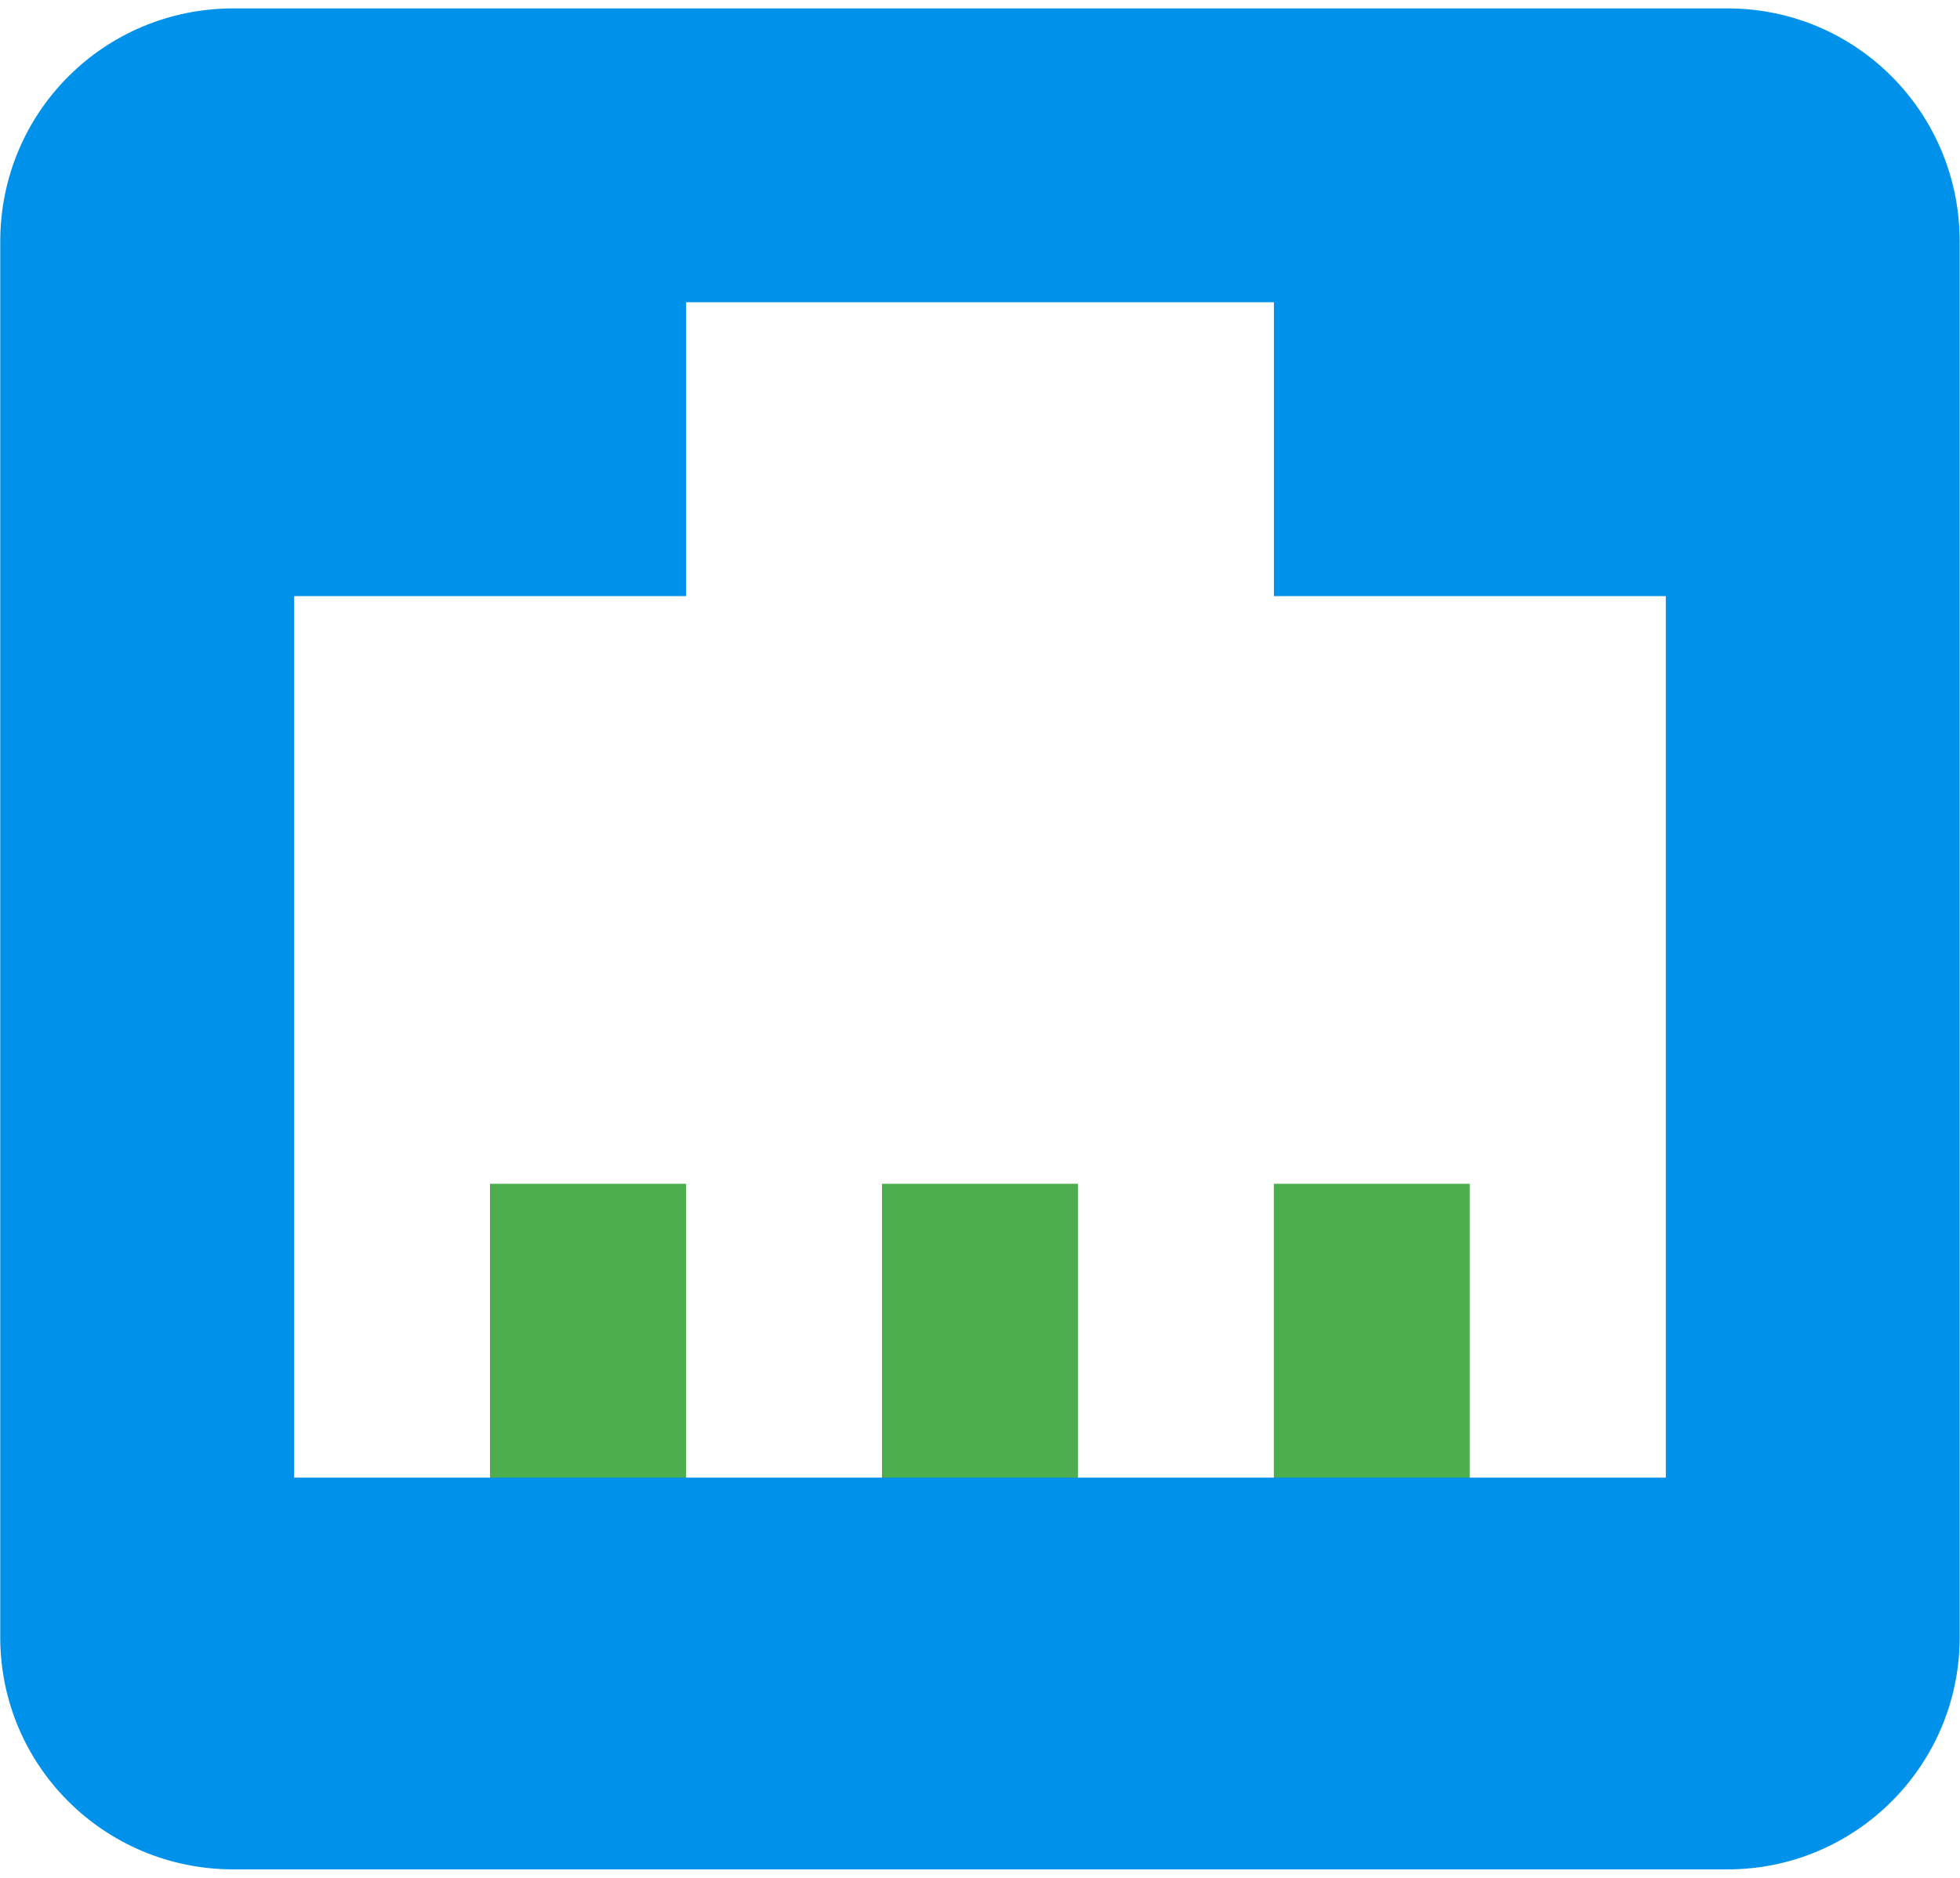
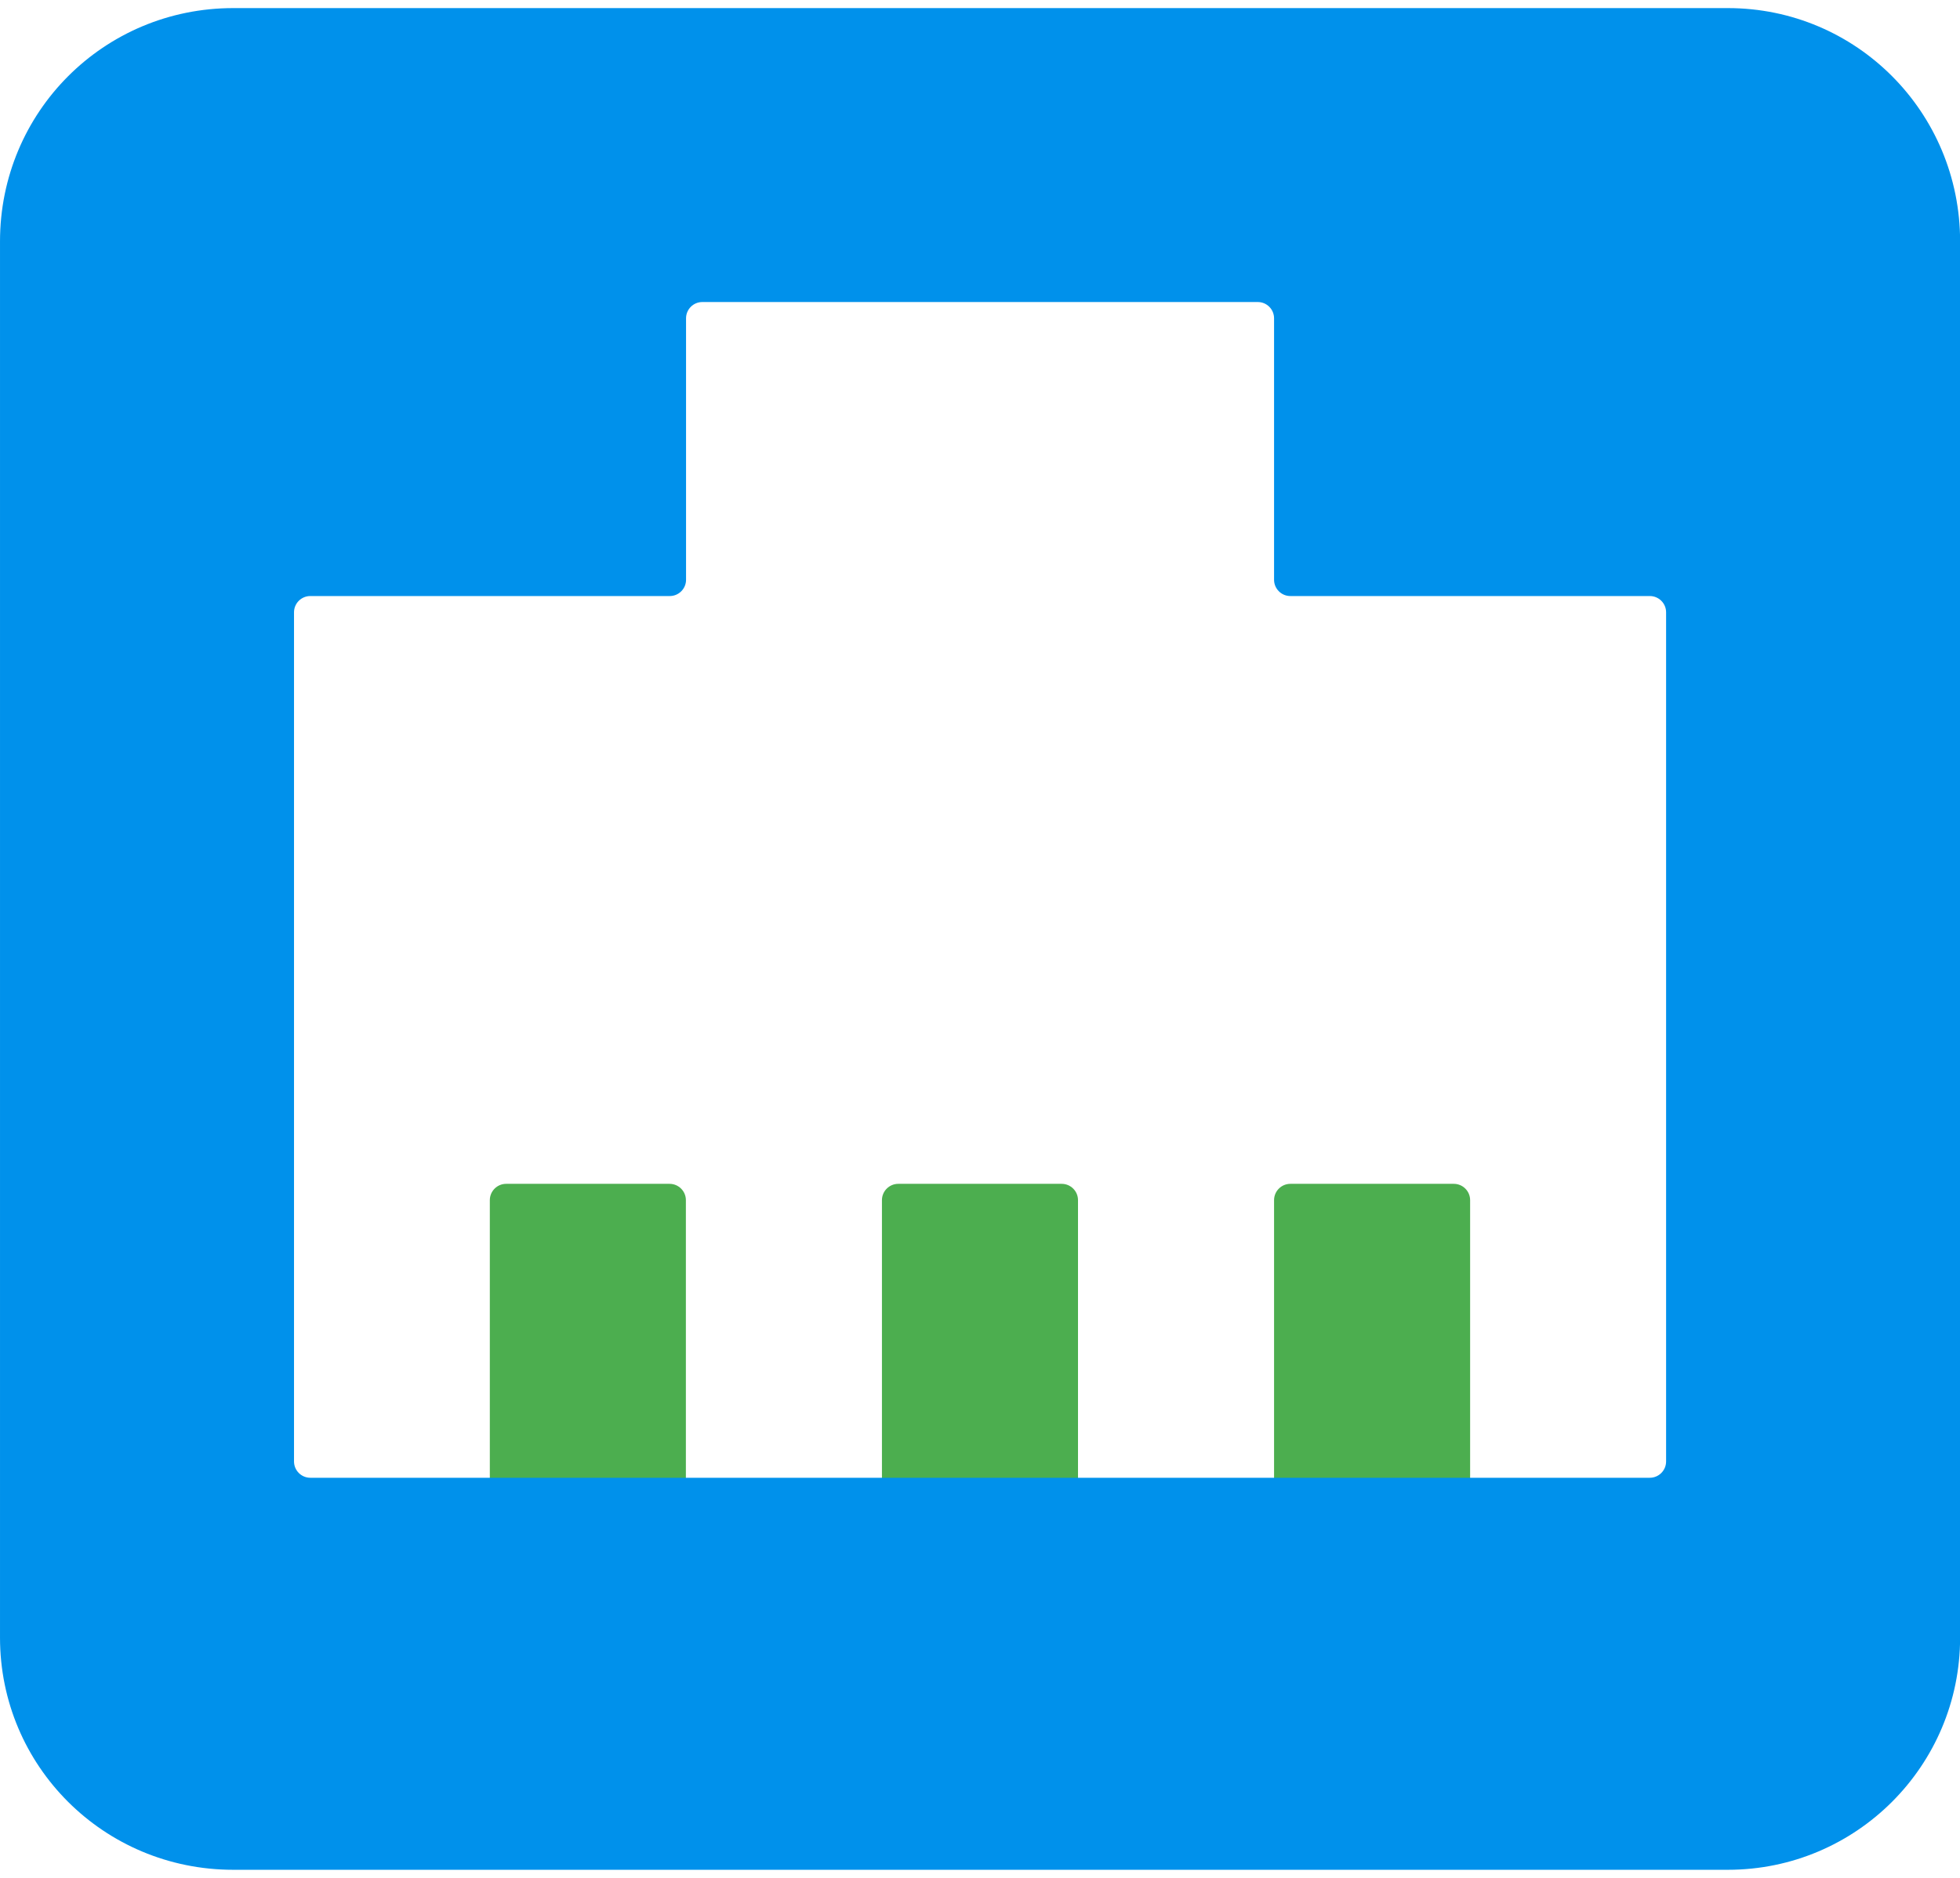
<svg xmlns="http://www.w3.org/2000/svg" version="1.1" viewBox="0 0 24 23">
-   <path d="m6.002 14.499h2.399v4.011h2.399v-4.011h2.399v4.011h2.399v-4.011h2.399v4.011h-11.997v-4.011" fill="#4cae4f" />
-   <path d="m20.398 18.098v-10.797h-4.799v-3.599h-7.198v3.599h-4.799v10.797m-.744-17.995h18.295c1.572 0 2.843 1.272 2.843 2.855v17.095c0 1.57-1.273 2.843-2.843 2.843h-18.295c-1.583 0-2.855-1.272-2.855-2.843v-17.095c0-1.583 1.272-2.855 2.855-2.855z" fill="#0091eb" />
+   <g transform="matrix(1.0003 0 0 1.0003 -.0039114 -.0028636)">
+     <path transform="matrix(1 0 0 -1 0 33.008)" d="m6 14.499v3.811a.2.2 45 00.2.2h2a.2.2 135 00.2-.2v-3.611c-0-.11-.089-.199-.199-.199h-2.199zm4.8 0v3.811a.2.2 45 00.2.2h2a.2.2 135 00.2-.2v-3.811zm4.8 0v3.811a.2.2 45 00.2.2h2a.2.2 135 00.2-.2v-3.811z" fill="#4cae4f" />
+     <path d="m2.859.102c-1.584 0-2.855 1.273-2.855 2.857v17.095c0 1.572 1.271 2.843 2.855 2.843h18.296c1.57 0 2.843-1.273 2.843-2.843v-17.095c0-1.584-1.271-2.857-2.843-2.857zm5.743 3.599h6.799c.111 0.0.2.091.199.201v3.198c-.001.111.09.202.201.201h4.397c.111-.001.201.089.201.199v10.397a.2.2 135 01-.2.2h-16.396a.2.2 45 01-.2-.2v-10.397c0-.111.091-.2.201-.199h4.397c.111.001.202-.09.201-.201v-3.198c-.001-.111.089-.201.199-.201z" fill="#0091eb" />
+   </g>
</svg>
